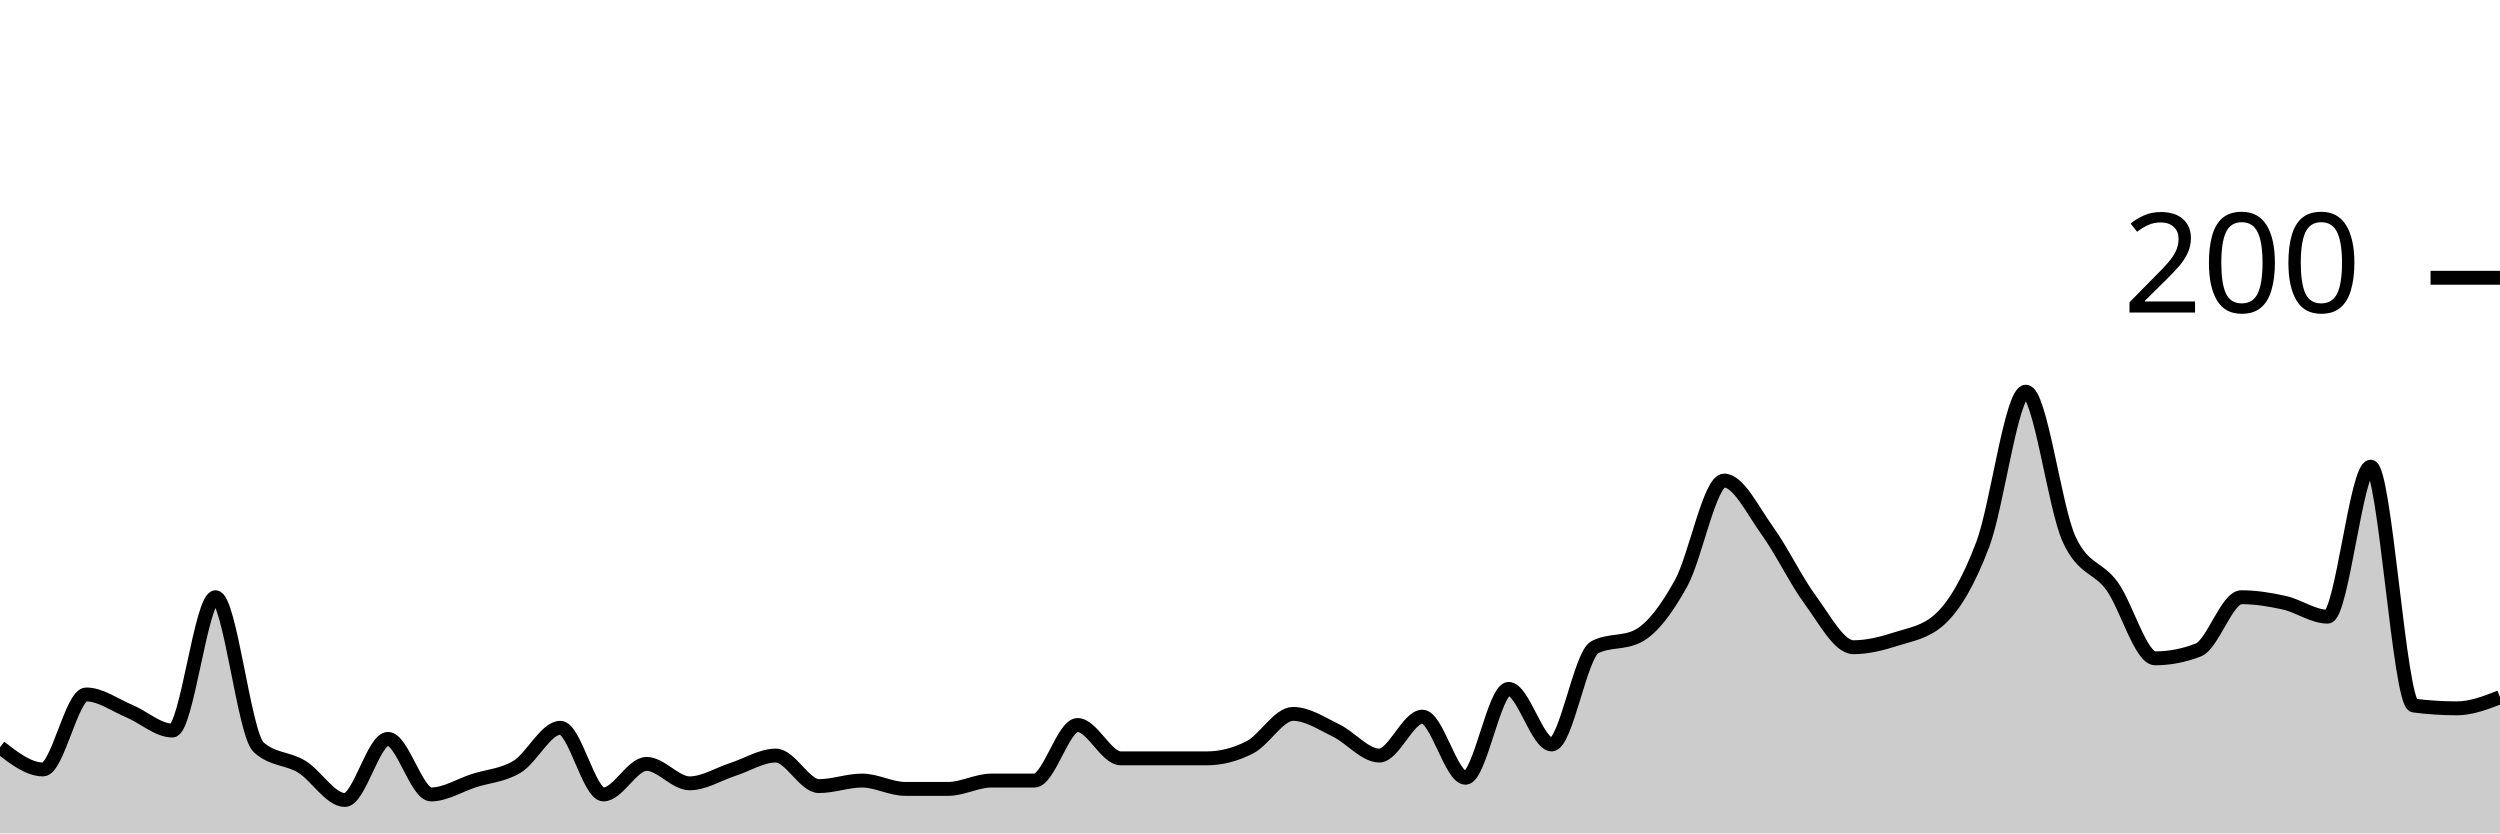
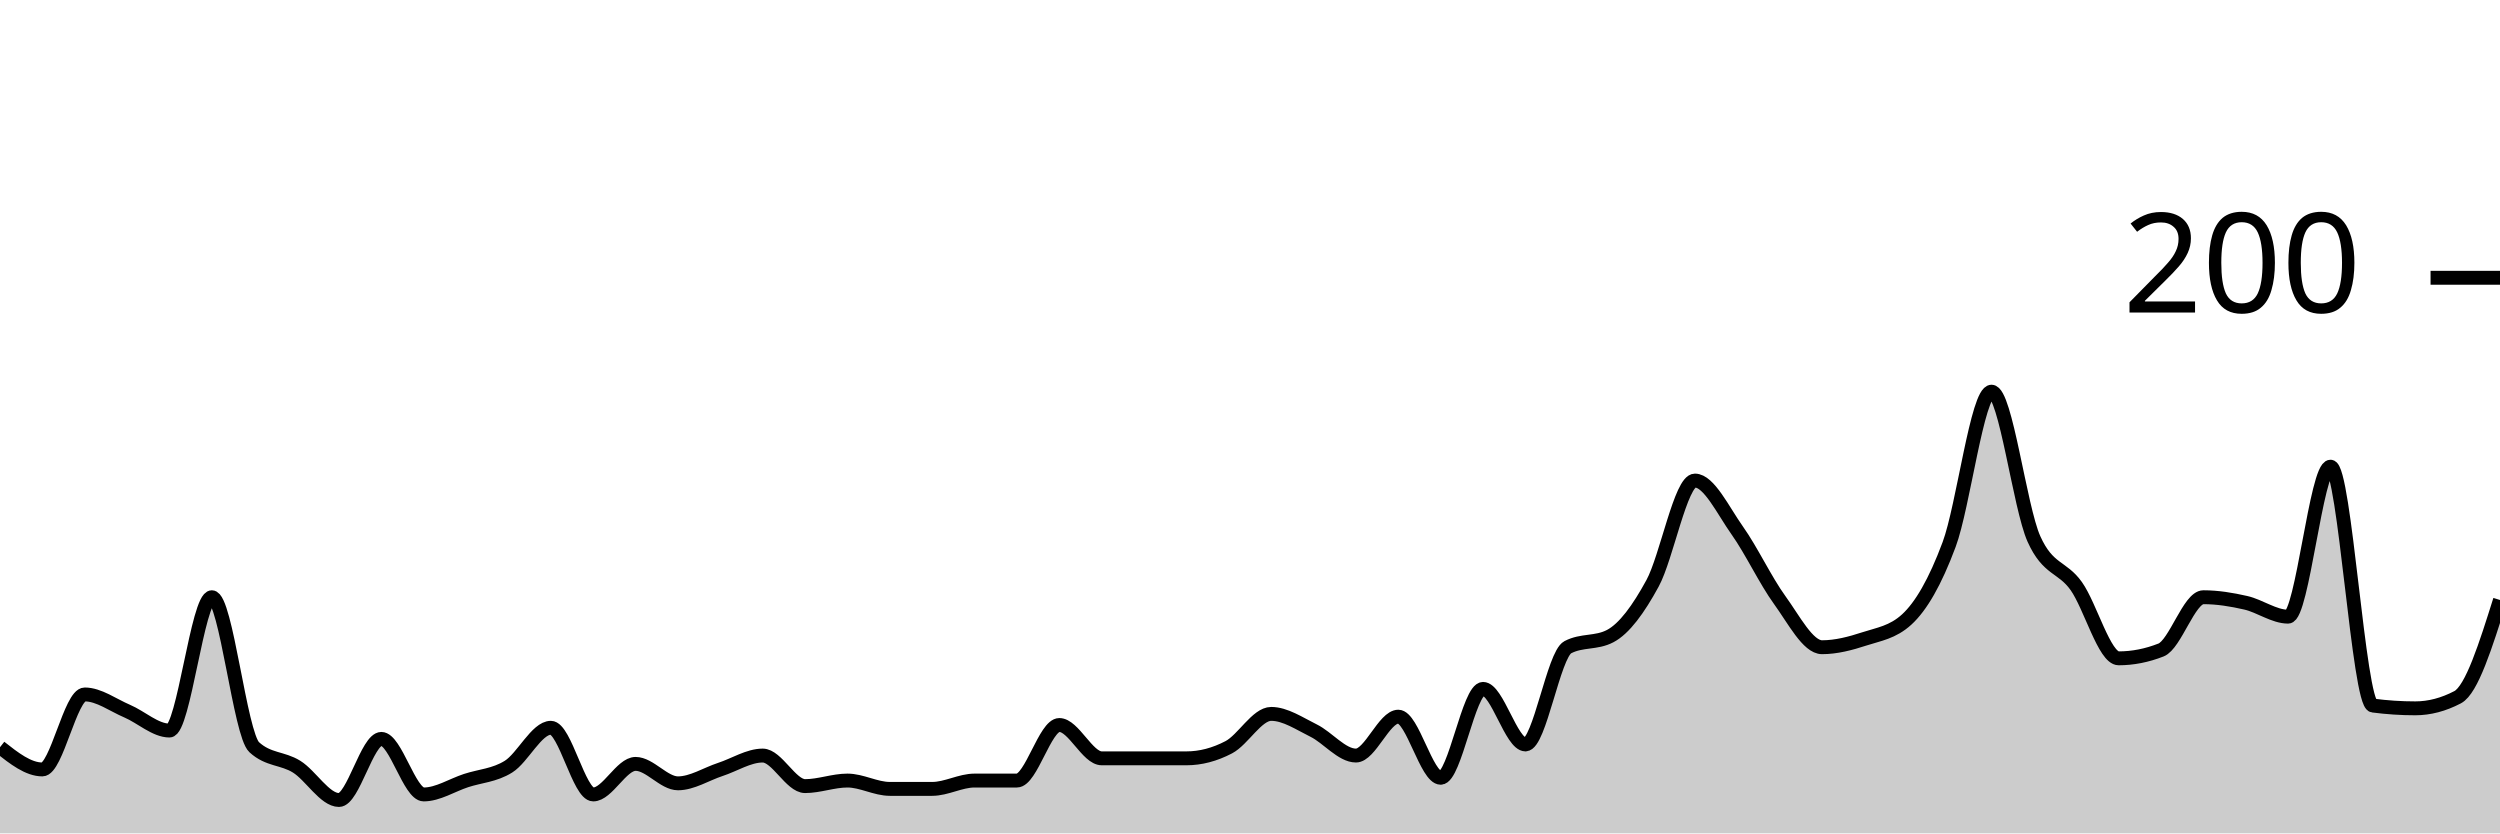
<svg xmlns="http://www.w3.org/2000/svg" viewBox="0 0 180 60">
  <g transform="translate(0,20)">
-     <path class="area" fill="rgba(0, 0, 0, 0.2)" d="M0,33.8C1.034,34.6,2.069,35.4,3.103,35.4C4.138,35.4,5.172,30,6.207,30C7.241,30,8.276,30.767,9.31,31.2C10.345,31.633,11.379,32.6,12.414,32.6C13.448,32.6,14.483,23,15.517,23C16.552,23,17.586,32.867,18.621,33.8C19.655,34.733,20.69,34.567,21.724,35.2C22.759,35.833,23.793,37.6,24.828,37.6C25.862,37.6,26.897,33.2,27.931,33.2C28.966,33.2,30,37.2,31.034,37.2C32.069,37.2,33.103,36.533,34.138,36.2C35.172,35.867,36.207,35.833,37.241,35.2C38.276,34.567,39.31,32.4,40.345,32.4C41.379,32.4,42.414,37.2,43.448,37.2C44.483,37.2,45.517,35,46.552,35C47.586,35,48.621,36.4,49.655,36.4C50.69,36.4,51.724,35.733,52.759,35.4C53.793,35.067,54.828,34.4,55.862,34.4C56.897,34.4,57.931,36.6,58.966,36.6C60,36.6,61.034,36.2,62.069,36.2C63.103,36.2,64.138,36.8,65.172,36.8C66.207,36.8,67.241,36.8,68.276,36.8C69.31,36.8,70.345,36.2,71.379,36.2C72.414,36.2,73.448,36.2,74.483,36.2C75.517,36.2,76.552,32.2,77.586,32.2C78.621,32.2,79.655,34.6,80.69,34.6C81.724,34.6,82.759,34.6,83.793,34.6C84.828,34.6,85.862,34.6,86.897,34.6C87.931,34.6,88.966,34.333,90,33.8C91.034,33.267,92.069,31.4,93.103,31.4C94.138,31.4,95.172,32.1,96.207,32.6C97.241,33.1,98.276,34.4,99.31,34.4C100.345,34.4,101.379,31.6,102.414,31.6C103.448,31.6,104.483,36,105.517,36C106.552,36,107.586,29.6,108.621,29.6C109.655,29.6,110.69,33.6,111.724,33.6C112.759,33.6,113.793,27.133,114.828,26.6C115.862,26.067,116.897,26.333,117.931,25.8C118.966,25.267,120,23.867,121.034,22C122.069,20.133,123.103,14.6,124.138,14.6C125.172,14.6,126.207,16.767,127.241,18.2C128.276,19.633,129.31,21.8,130.345,23.2C131.379,24.6,132.414,26.6,133.448,26.6C134.483,26.6,135.517,26.333,136.552,26C137.586,25.667,138.621,25.533,139.655,24.6C140.69,23.667,141.724,21.933,142.759,19.2C143.793,16.467,144.828,8.2,145.862,8.2C146.897,8.2,147.931,16.533,148.966,18.8C150,21.067,151.034,20.767,152.069,22.2C153.103,23.633,154.138,27.4,155.172,27.4C156.207,27.4,157.241,27.2,158.276,26.8C159.31,26.4,160.345,23,161.379,23C162.414,23,163.448,23.167,164.483,23.4C165.517,23.633,166.552,24.4,167.586,24.4C168.621,24.4,169.655,13.6,170.69,13.6C171.724,13.6,172.759,30.667,173.793,30.8C174.828,30.933,175.862,31,176.897,31C177.931,31,178.966,30.6,180,30.2L180,40C178.966,40,177.931,40,176.897,40C175.862,40,174.828,40,173.793,40C172.759,40,171.724,40,170.69,40C169.655,40,168.621,40,167.586,40C166.552,40,165.517,40,164.483,40C163.448,40,162.414,40,161.379,40C160.345,40,159.31,40,158.276,40C157.241,40,156.207,40,155.172,40C154.138,40,153.103,40,152.069,40C151.034,40,150,40,148.966,40C147.931,40,146.897,40,145.862,40C144.828,40,143.793,40,142.759,40C141.724,40,140.69,40,139.655,40C138.621,40,137.586,40,136.552,40C135.517,40,134.483,40,133.448,40C132.414,40,131.379,40,130.345,40C129.31,40,128.276,40,127.241,40C126.207,40,125.172,40,124.138,40C123.103,40,122.069,40,121.034,40C120,40,118.966,40,117.931,40C116.897,40,115.862,40,114.828,40C113.793,40,112.759,40,111.724,40C110.69,40,109.655,40,108.621,40C107.586,40,106.552,40,105.517,40C104.483,40,103.448,40,102.414,40C101.379,40,100.345,40,99.31,40C98.276,40,97.241,40,96.207,40C95.172,40,94.138,40,93.103,40C92.069,40,91.034,40,90,40C88.966,40,87.931,40,86.897,40C85.862,40,84.828,40,83.793,40C82.759,40,81.724,40,80.69,40C79.655,40,78.621,40,77.586,40C76.552,40,75.517,40,74.483,40C73.448,40,72.414,40,71.379,40C70.345,40,69.31,40,68.276,40C67.241,40,66.207,40,65.172,40C64.138,40,63.103,40,62.069,40C61.034,40,60,40,58.966,40C57.931,40,56.897,40,55.862,40C54.828,40,53.793,40,52.759,40C51.724,40,50.69,40,49.655,40C48.621,40,47.586,40,46.552,40C45.517,40,44.483,40,43.448,40C42.414,40,41.379,40,40.345,40C39.31,40,38.276,40,37.241,40C36.207,40,35.172,40,34.138,40C33.103,40,32.069,40,31.034,40C30,40,28.966,40,27.931,40C26.897,40,25.862,40,24.828,40C23.793,40,22.759,40,21.724,40C20.69,40,19.655,40,18.621,40C17.586,40,16.552,40,15.517,40C14.483,40,13.448,40,12.414,40C11.379,40,10.345,40,9.31,40C8.276,40,7.241,40,6.207,40C5.172,40,4.138,40,3.103,40C2.069,40,1.034,40,0,40Z" />
-     <path class="line" stroke="black" fill="none" d="M0,33.8C1.034,34.6,2.069,35.4,3.103,35.4C4.138,35.4,5.172,30,6.207,30C7.241,30,8.276,30.767,9.31,31.2C10.345,31.633,11.379,32.6,12.414,32.6C13.448,32.6,14.483,23,15.517,23C16.552,23,17.586,32.867,18.621,33.8C19.655,34.733,20.69,34.567,21.724,35.2C22.759,35.833,23.793,37.6,24.828,37.6C25.862,37.6,26.897,33.2,27.931,33.2C28.966,33.2,30,37.2,31.034,37.2C32.069,37.2,33.103,36.533,34.138,36.2C35.172,35.867,36.207,35.833,37.241,35.2C38.276,34.567,39.31,32.4,40.345,32.4C41.379,32.4,42.414,37.2,43.448,37.2C44.483,37.2,45.517,35,46.552,35C47.586,35,48.621,36.4,49.655,36.4C50.69,36.4,51.724,35.733,52.759,35.4C53.793,35.067,54.828,34.4,55.862,34.4C56.897,34.4,57.931,36.6,58.966,36.6C60,36.6,61.034,36.2,62.069,36.2C63.103,36.2,64.138,36.8,65.172,36.8C66.207,36.8,67.241,36.8,68.276,36.8C69.31,36.8,70.345,36.2,71.379,36.2C72.414,36.2,73.448,36.2,74.483,36.2C75.517,36.2,76.552,32.2,77.586,32.2C78.621,32.2,79.655,34.6,80.69,34.6C81.724,34.6,82.759,34.6,83.793,34.6C84.828,34.6,85.862,34.6,86.897,34.6C87.931,34.6,88.966,34.333,90,33.8C91.034,33.267,92.069,31.4,93.103,31.4C94.138,31.4,95.172,32.1,96.207,32.6C97.241,33.1,98.276,34.4,99.31,34.4C100.345,34.4,101.379,31.6,102.414,31.6C103.448,31.6,104.483,36,105.517,36C106.552,36,107.586,29.6,108.621,29.6C109.655,29.6,110.69,33.6,111.724,33.6C112.759,33.6,113.793,27.133,114.828,26.6C115.862,26.067,116.897,26.333,117.931,25.8C118.966,25.267,120,23.867,121.034,22C122.069,20.133,123.103,14.6,124.138,14.6C125.172,14.6,126.207,16.767,127.241,18.2C128.276,19.633,129.31,21.8,130.345,23.2C131.379,24.6,132.414,26.6,133.448,26.6C134.483,26.6,135.517,26.333,136.552,26C137.586,25.667,138.621,25.533,139.655,24.6C140.69,23.667,141.724,21.933,142.759,19.2C143.793,16.467,144.828,8.2,145.862,8.2C146.897,8.2,147.931,16.533,148.966,18.8C150,21.067,151.034,20.767,152.069,22.2C153.103,23.633,154.138,27.4,155.172,27.4C156.207,27.4,157.241,27.2,158.276,26.8C159.31,26.4,160.345,23,161.379,23C162.414,23,163.448,23.167,164.483,23.4C165.517,23.633,166.552,24.4,167.586,24.4C168.621,24.4,169.655,13.6,170.69,13.6C171.724,13.6,172.759,30.667,173.793,30.8C174.828,30.933,175.862,31,176.897,31C177.931,31,178.966,30.6,180,30.2" />
+     <path class="area" fill="rgba(0, 0, 0, 0.2)" d="M0,33.8C1.017,34.6,2.034,35.4,3.051,35.4C4.068,35.4,5.085,30,6.102,30C7.119,30,8.136,30.767,9.153,31.2C10.169,31.633,11.186,32.6,12.203,32.6C13.22,32.6,14.237,23,15.254,23C16.271,23,17.288,32.867,18.305,33.8C19.322,34.733,20.339,34.567,21.356,35.2C22.373,35.833,23.39,37.6,24.407,37.6C25.424,37.6,26.441,33.2,27.458,33.2C28.475,33.2,29.492,37.2,30.508,37.2C31.525,37.2,32.542,36.533,33.559,36.2C34.576,35.867,35.593,35.833,36.61,35.2C37.627,34.567,38.644,32.4,39.661,32.4C40.678,32.4,41.695,37.2,42.712,37.2C43.729,37.2,44.746,35,45.763,35C46.78,35,47.797,36.4,48.814,36.4C49.831,36.4,50.847,35.733,51.864,35.4C52.881,35.067,53.898,34.4,54.915,34.4C55.932,34.4,56.949,36.6,57.966,36.6C58.983,36.6,60,36.2,61.017,36.2C62.034,36.2,63.051,36.8,64.068,36.8C65.085,36.8,66.102,36.8,67.119,36.8C68.136,36.8,69.153,36.2,70.169,36.2C71.186,36.2,72.203,36.2,73.22,36.2C74.237,36.2,75.254,32.2,76.271,32.2C77.288,32.2,78.305,34.6,79.322,34.6C80.339,34.6,81.356,34.6,82.373,34.6C83.39,34.6,84.407,34.6,85.424,34.6C86.441,34.6,87.458,34.333,88.475,33.8C89.492,33.267,90.508,31.4,91.525,31.4C92.542,31.4,93.559,32.1,94.576,32.6C95.593,33.1,96.61,34.4,97.627,34.4C98.644,34.4,99.661,31.6,100.678,31.6C101.695,31.6,102.712,36,103.729,36C104.746,36,105.763,29.6,106.78,29.6C107.797,29.6,108.814,33.6,109.831,33.6C110.847,33.6,111.864,27.133,112.881,26.6C113.898,26.067,114.915,26.333,115.932,25.8C116.949,25.267,117.966,23.867,118.983,22C120,20.133,121.017,14.6,122.034,14.6C123.051,14.6,124.068,16.767,125.085,18.2C126.102,19.633,127.119,21.8,128.136,23.2C129.153,24.6,130.169,26.6,131.186,26.6C132.203,26.6,133.22,26.333,134.237,26C135.254,25.667,136.271,25.533,137.288,24.6C138.305,23.667,139.322,21.933,140.339,19.2C141.356,16.467,142.373,8.2,143.39,8.2C144.407,8.2,145.424,16.533,146.441,18.8C147.458,21.067,148.475,20.767,149.492,22.2C150.508,23.633,151.525,27.4,152.542,27.4C153.559,27.4,154.576,27.2,155.593,26.8C156.61,26.4,157.627,23,158.644,23C159.661,23,160.678,23.167,161.695,23.4C162.712,23.633,163.729,24.4,164.746,24.4C165.763,24.4,166.78,13.6,167.797,13.6C168.814,13.6,169.831,30.667,170.847,30.8C171.864,30.933,172.881,31,173.898,31C174.915,31,175.932,30.733,176.949,30.2C177.966,29.667,178.983,26.433,180,23.2L180,40C178.983,40,177.966,40,176.949,40C175.932,40,174.915,40,173.898,40C172.881,40,171.864,40,170.847,40C169.831,40,168.814,40,167.797,40C166.78,40,165.763,40,164.746,40C163.729,40,162.712,40,161.695,40C160.678,40,159.661,40,158.644,40C157.627,40,156.61,40,155.593,40C154.576,40,153.559,40,152.542,40C151.525,40,150.508,40,149.492,40C148.475,40,147.458,40,146.441,40C145.424,40,144.407,40,143.39,40C142.373,40,141.356,40,140.339,40C139.322,40,138.305,40,137.288,40C136.271,40,135.254,40,134.237,40C133.22,40,132.203,40,131.186,40C130.169,40,129.153,40,128.136,40C127.119,40,126.102,40,125.085,40C124.068,40,123.051,40,122.034,40C121.017,40,120,40,118.983,40C117.966,40,116.949,40,115.932,40C114.915,40,113.898,40,112.881,40C111.864,40,110.847,40,109.831,40C108.814,40,107.797,40,106.78,40C105.763,40,104.746,40,103.729,40C102.712,40,101.695,40,100.678,40C99.661,40,98.644,40,97.627,40C96.61,40,95.593,40,94.576,40C93.559,40,92.542,40,91.525,40C90.508,40,89.492,40,88.475,40C87.458,40,86.441,40,85.424,40C84.407,40,83.39,40,82.373,40C81.356,40,80.339,40,79.322,40C78.305,40,77.288,40,76.271,40C75.254,40,74.237,40,73.22,40C72.203,40,71.186,40,70.169,40C69.153,40,68.136,40,67.119,40C66.102,40,65.085,40,64.068,40C63.051,40,62.034,40,61.017,40C60,40,58.983,40,57.966,40C56.949,40,55.932,40,54.915,40C53.898,40,52.881,40,51.864,40C50.847,40,49.831,40,48.814,40C47.797,40,46.78,40,45.763,40C44.746,40,43.729,40,42.712,40C41.695,40,40.678,40,39.661,40C38.644,40,37.627,40,36.61,40C35.593,40,34.576,40,33.559,40C32.542,40,31.525,40,30.508,40C29.492,40,28.475,40,27.458,40C26.441,40,25.424,40,24.407,40C23.39,40,22.373,40,21.356,40C20.339,40,19.322,40,18.305,40C17.288,40,16.271,40,15.254,40C14.237,40,13.22,40,12.203,40C11.186,40,10.169,40,9.153,40C8.136,40,7.119,40,6.102,40C5.085,40,4.068,40,3.051,40C2.034,40,1.017,40,0,40Z" />
+     <path class="line" stroke="black" fill="none" d="M0,33.8C1.017,34.6,2.034,35.4,3.051,35.4C4.068,35.4,5.085,30,6.102,30C7.119,30,8.136,30.767,9.153,31.2C10.169,31.633,11.186,32.6,12.203,32.6C13.22,32.6,14.237,23,15.254,23C16.271,23,17.288,32.867,18.305,33.8C19.322,34.733,20.339,34.567,21.356,35.2C22.373,35.833,23.39,37.6,24.407,37.6C25.424,37.6,26.441,33.2,27.458,33.2C28.475,33.2,29.492,37.2,30.508,37.2C31.525,37.2,32.542,36.533,33.559,36.2C34.576,35.867,35.593,35.833,36.61,35.2C37.627,34.567,38.644,32.4,39.661,32.4C40.678,32.4,41.695,37.2,42.712,37.2C43.729,37.2,44.746,35,45.763,35C46.78,35,47.797,36.4,48.814,36.4C49.831,36.4,50.847,35.733,51.864,35.4C52.881,35.067,53.898,34.4,54.915,34.4C55.932,34.4,56.949,36.6,57.966,36.6C58.983,36.6,60,36.2,61.017,36.2C62.034,36.2,63.051,36.8,64.068,36.8C65.085,36.8,66.102,36.8,67.119,36.8C68.136,36.8,69.153,36.2,70.169,36.2C71.186,36.2,72.203,36.2,73.22,36.2C74.237,36.2,75.254,32.2,76.271,32.2C77.288,32.2,78.305,34.6,79.322,34.6C80.339,34.6,81.356,34.6,82.373,34.6C83.39,34.6,84.407,34.6,85.424,34.6C86.441,34.6,87.458,34.333,88.475,33.8C89.492,33.267,90.508,31.4,91.525,31.4C92.542,31.4,93.559,32.1,94.576,32.6C95.593,33.1,96.61,34.4,97.627,34.4C98.644,34.4,99.661,31.6,100.678,31.6C101.695,31.6,102.712,36,103.729,36C104.746,36,105.763,29.6,106.78,29.6C107.797,29.6,108.814,33.6,109.831,33.6C110.847,33.6,111.864,27.133,112.881,26.6C113.898,26.067,114.915,26.333,115.932,25.8C116.949,25.267,117.966,23.867,118.983,22C120,20.133,121.017,14.6,122.034,14.6C123.051,14.6,124.068,16.767,125.085,18.2C126.102,19.633,127.119,21.8,128.136,23.2C129.153,24.6,130.169,26.6,131.186,26.6C132.203,26.6,133.22,26.333,134.237,26C135.254,25.667,136.271,25.533,137.288,24.6C138.305,23.667,139.322,21.933,140.339,19.2C141.356,16.467,142.373,8.2,143.39,8.2C144.407,8.2,145.424,16.533,146.441,18.8C147.458,21.067,148.475,20.767,149.492,22.2C150.508,23.633,151.525,27.4,152.542,27.4C153.559,27.4,154.576,27.2,155.593,26.8C156.61,26.4,157.627,23,158.644,23C159.661,23,160.678,23.167,161.695,23.4C162.712,23.633,163.729,24.4,164.746,24.4C165.763,24.4,166.78,13.6,167.797,13.6C168.814,13.6,169.831,30.667,170.847,30.8C171.864,30.933,172.881,31,173.898,31C174.915,31,175.932,30.733,176.949,30.2C177.966,29.667,178.983,26.433,180,23.2" />
    <path class="axis-ceiling" stroke-width="1" stroke="black" fill="none" d="M175,0L180,0" />
    <text class="axis-ceiling-label" font-family="sans-serif" text-anchor="end" font-size="10px" x="170" y="2.5">200</text>
  </g>
</svg>
